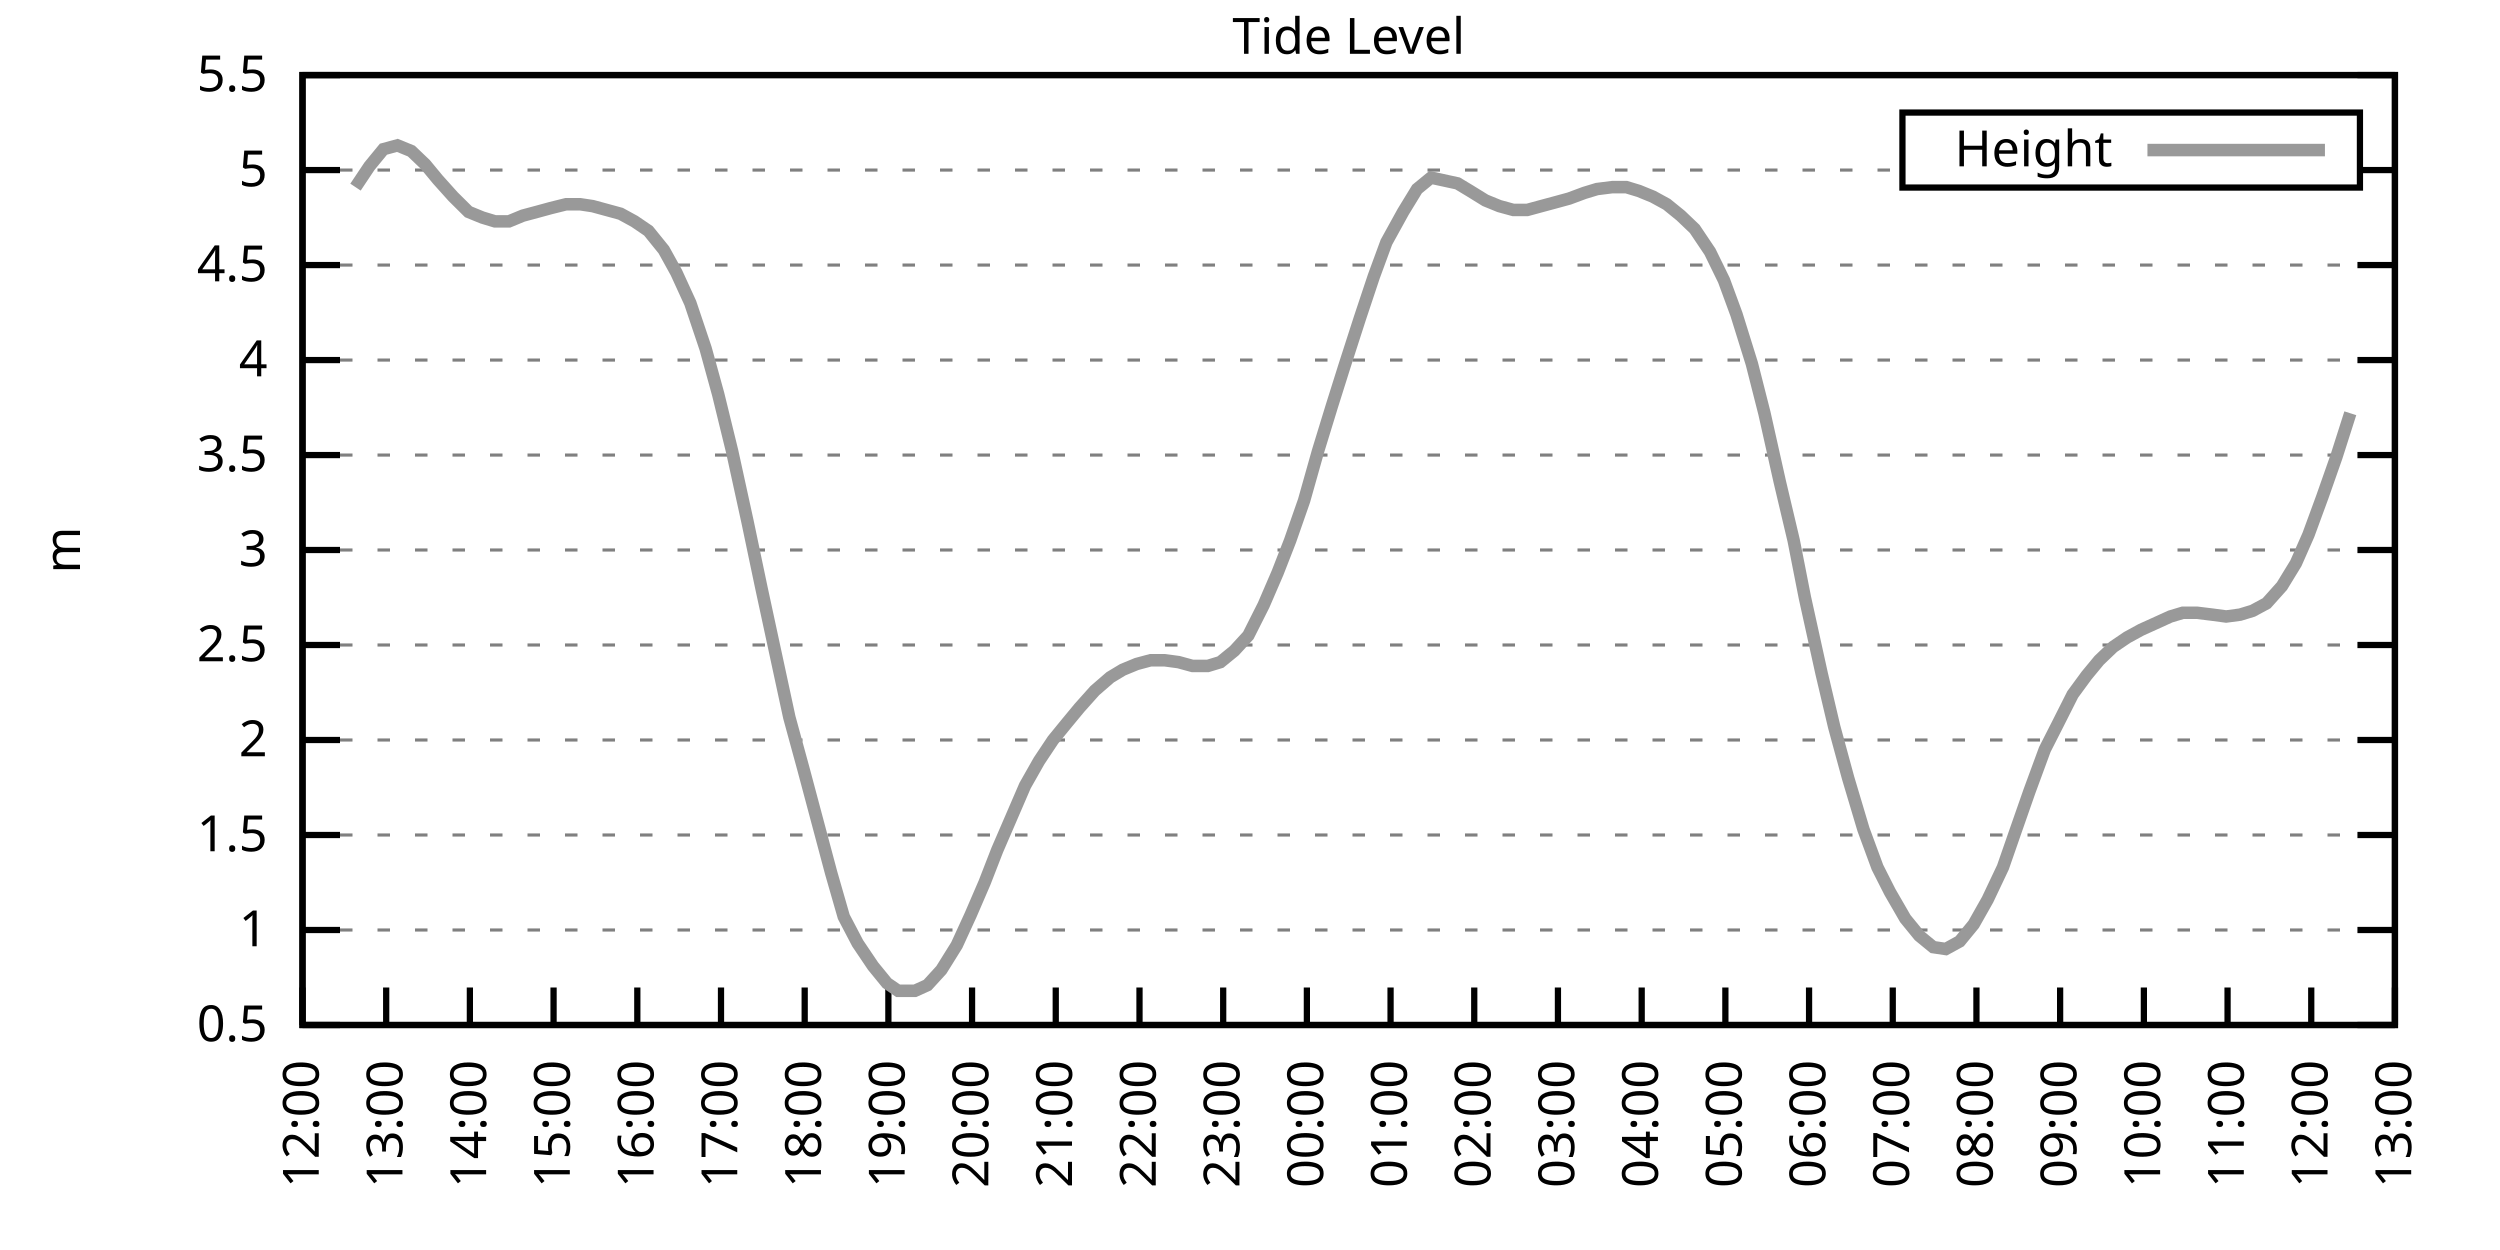
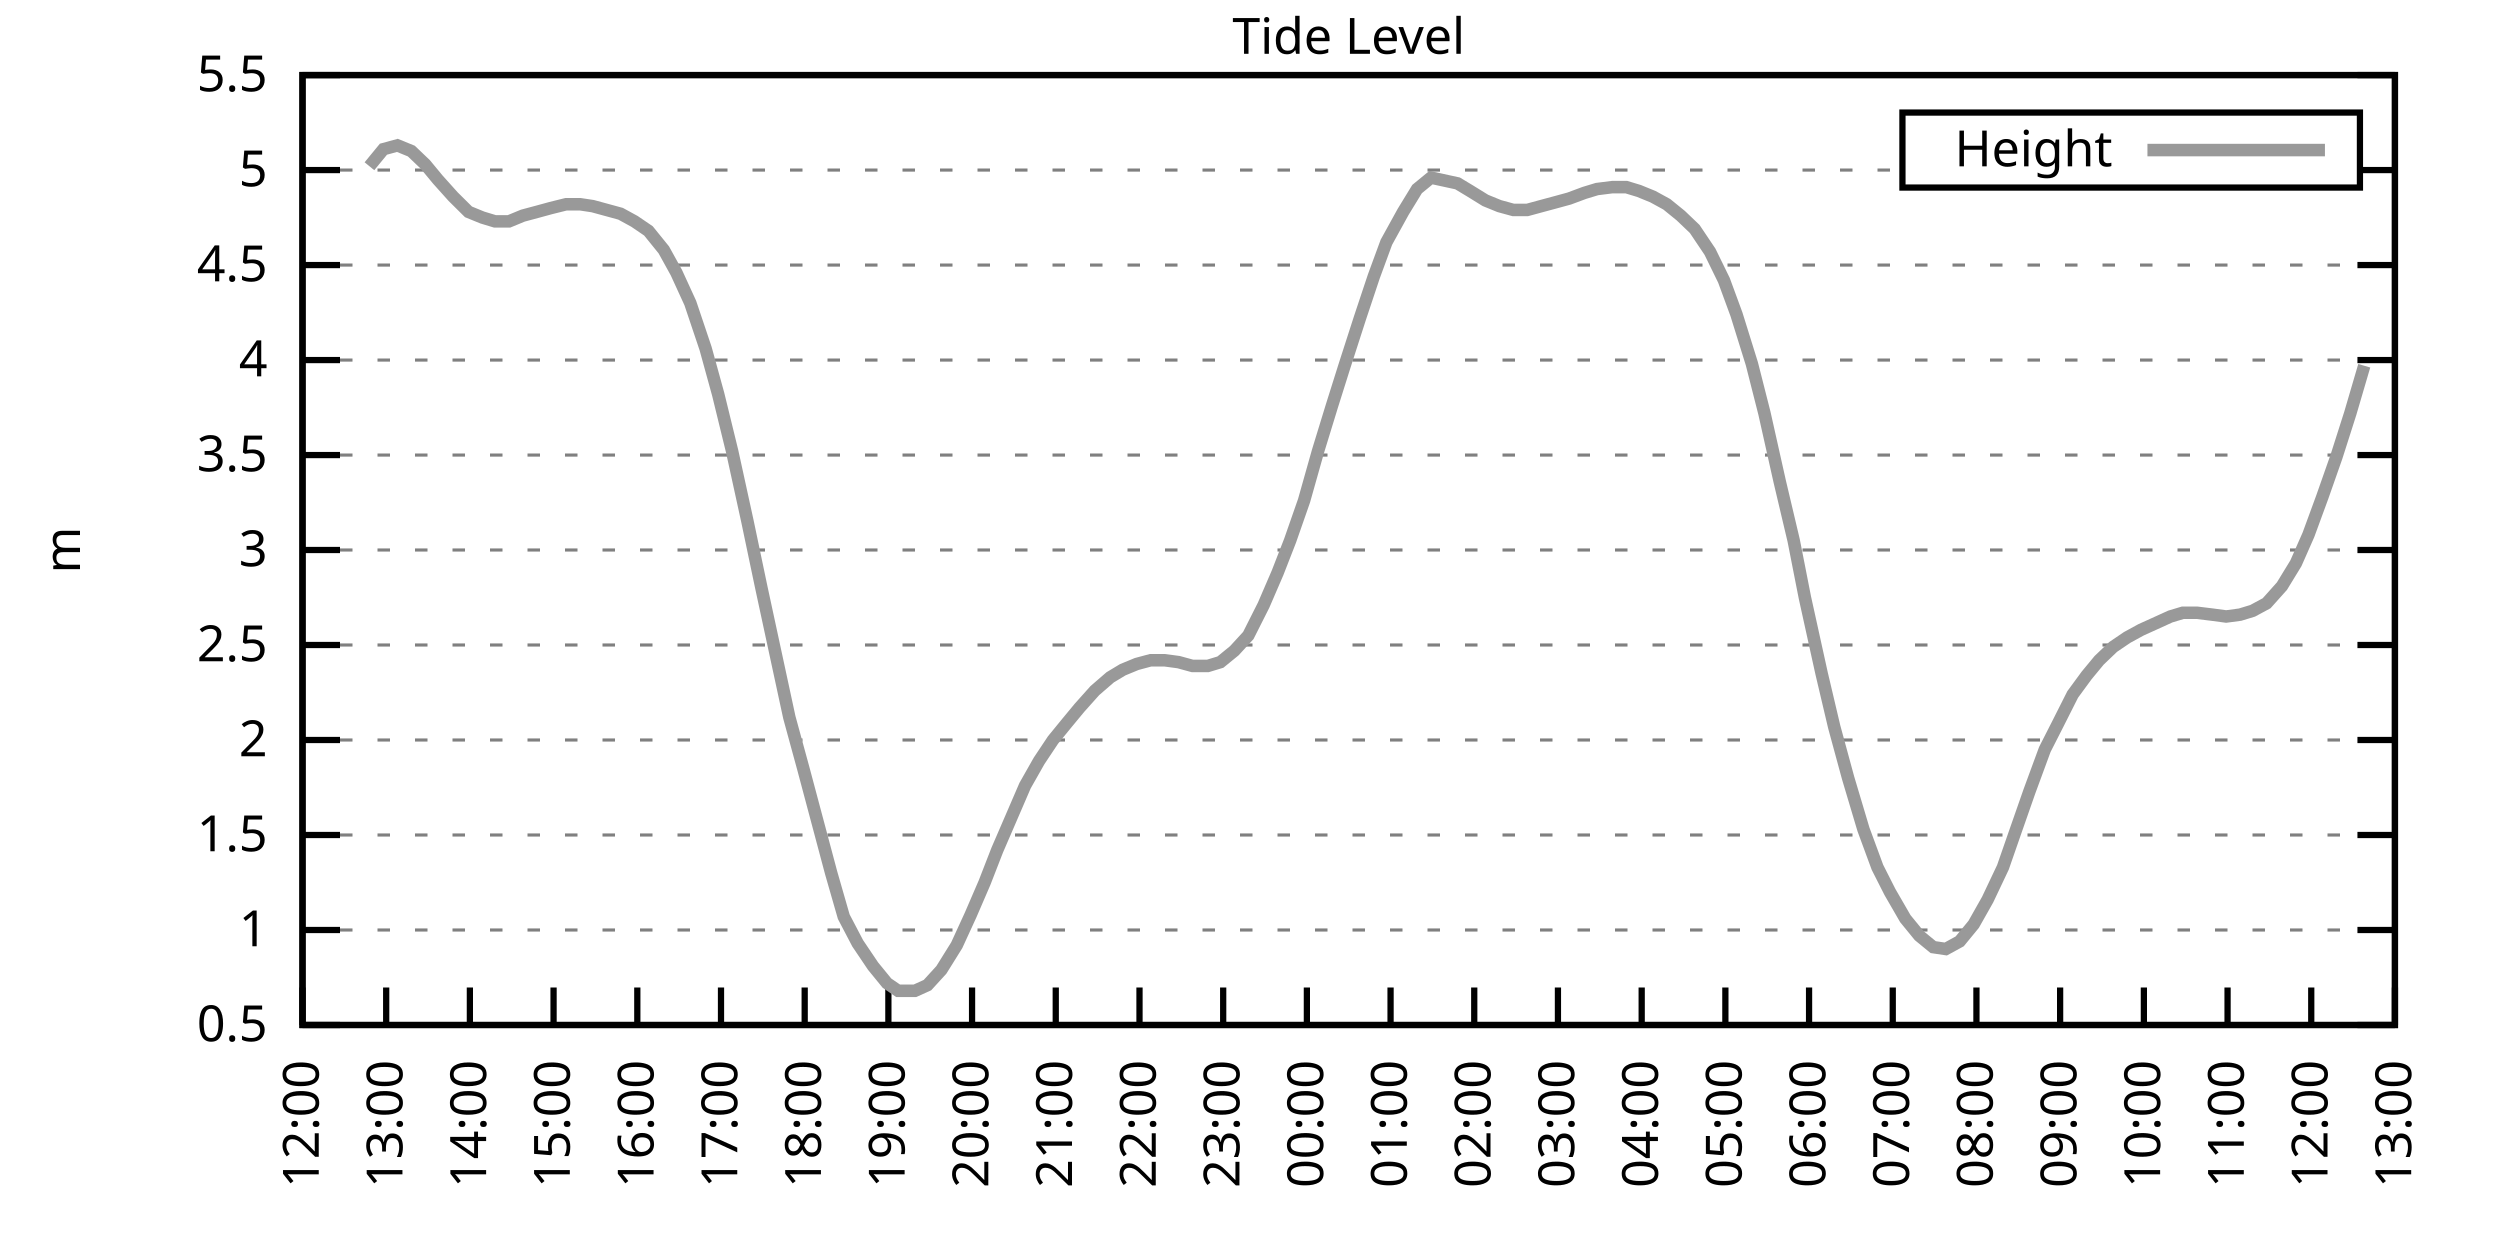
<svg xmlns="http://www.w3.org/2000/svg" xmlns:xlink="http://www.w3.org/1999/xlink" width="400" height="200" viewBox="0 0 400 200">
  <g id="gnuplot_canvas">
    <rect x="0" y="0" width="400" height="200" fill="none" />
    <defs>
      <circle id="gpDot" r="0.5" stroke-width="0.5" stroke="currentColor" />
      <path id="gpPt0" stroke-width="0.333" stroke="currentColor" d="M-1,0 h2 M0,-1 v2" />
      <path id="gpPt1" stroke-width="0.333" stroke="currentColor" d="M-1,-1 L1,1 M1,-1 L-1,1" />
      <path id="gpPt2" stroke-width="0.333" stroke="currentColor" d="M-1,0 L1,0 M0,-1 L0,1 M-1,-1 L1,1 M-1,1 L1,-1" />
      <rect id="gpPt3" stroke-width="0.333" stroke="currentColor" x="-1" y="-1" width="2" height="2" />
      <rect id="gpPt4" stroke-width="0.333" stroke="currentColor" fill="currentColor" x="-1" y="-1" width="2" height="2" />
      <circle id="gpPt5" stroke-width="0.333" stroke="currentColor" cx="0" cy="0" r="1" />
      <use xlink:href="#gpPt5" id="gpPt6" fill="currentColor" stroke="none" />
      <path id="gpPt7" stroke-width="0.333" stroke="currentColor" d="M0,-1.33 L-1.33,0.67 L1.33,0.67 z" />
      <use xlink:href="#gpPt7" id="gpPt8" fill="currentColor" stroke="none" />
      <use xlink:href="#gpPt7" id="gpPt9" stroke="currentColor" transform="rotate(180)" />
      <use xlink:href="#gpPt9" id="gpPt10" fill="currentColor" stroke="none" />
      <use xlink:href="#gpPt3" id="gpPt11" stroke="currentColor" transform="rotate(45)" />
      <use xlink:href="#gpPt11" id="gpPt12" fill="currentColor" stroke="none" />
      <path id="gpPt13" stroke-width="0.333" stroke="currentColor" d="M0,1.330 L1.265,0.411 L0.782,-1.067 L-0.782,-1.076 L-1.265,0.411 z" />
      <use xlink:href="#gpPt13" id="gpPt14" fill="currentColor" stroke="none" />
      <filter id="textbox" filterUnits="objectBoundingBox" x="0" y="0" height="1" width="1">
        <feFlood flood-color="white" flood-opacity="1" result="bgnd" />
        <feComposite in="SourceGraphic" in2="bgnd" operator="atop" />
      </filter>
      <filter id="greybox" filterUnits="objectBoundingBox" x="0" y="0" height="1" width="1">
        <feFlood flood-color="lightgrey" flood-opacity="1" result="grey" />
        <feComposite in="SourceGraphic" in2="grey" operator="atop" />
      </filter>
    </defs>
    <g fill="none" color="white" stroke="currentColor" stroke-width="1.00" stroke-linecap="butt" stroke-linejoin="miter">
</g>
    <g fill="none" color="black" stroke="currentColor" stroke-width="1.00" stroke-linecap="butt" stroke-linejoin="miter">
      <g stroke="none" shape-rendering="crispEdges">
        <polygon fill="rgb(255, 255, 255)" points="48.40,164.00 383.18,164.00 383.18,12.02 48.40,12.02 " />
      </g>
    </g>
    <g fill="none" color="black" stroke="currentColor" stroke-width="1.00" stroke-linecap="butt" stroke-linejoin="miter">
</g>
    <g fill="none" color="black" stroke="black" stroke-width="0.50" stroke-linecap="butt" stroke-linejoin="miter">
</g>
    <g fill="none" color="gray" stroke="currentColor" stroke-width="0.50" stroke-linecap="butt" stroke-linejoin="miter">
      <path stroke="gray" stroke-dasharray="2,4" class="gridline" d="M48.40,164.00 L383.19,164.00  " />
    </g>
    <g fill="none" color="gray" stroke="gray" stroke-width="1.00" stroke-linecap="butt" stroke-linejoin="miter">
</g>
    <g fill="none" color="black" stroke="currentColor" stroke-width="1.00" stroke-linecap="butt" stroke-linejoin="miter">
      <path stroke="black" d="M48.40,164.00 L54.40,164.00 M383.19,164.00 L377.19,164.00  " />
      <g transform="translate(42.80,166.60)" stroke="none" fill="black" font-family="Sans" font-size="8.00" text-anchor="end">
        <text>
          <tspan font-family="Sans"> 0.5</tspan>
        </text>
      </g>
    </g>
    <g fill="none" color="black" stroke="currentColor" stroke-width="1.00" stroke-linecap="butt" stroke-linejoin="miter">
</g>
    <g fill="none" color="black" stroke="black" stroke-width="0.50" stroke-linecap="butt" stroke-linejoin="miter">
</g>
    <g fill="none" color="gray" stroke="currentColor" stroke-width="0.50" stroke-linecap="butt" stroke-linejoin="miter">
      <path stroke="gray" stroke-dasharray="2,4" class="gridline" d="M48.40,148.80 L383.19,148.80  " />
    </g>
    <g fill="none" color="gray" stroke="gray" stroke-width="1.00" stroke-linecap="butt" stroke-linejoin="miter">
</g>
    <g fill="none" color="black" stroke="currentColor" stroke-width="1.00" stroke-linecap="butt" stroke-linejoin="miter">
      <path stroke="black" d="M48.40,148.80 L54.40,148.80 M383.19,148.80 L377.19,148.80  " />
      <g transform="translate(42.80,151.40)" stroke="none" fill="black" font-family="Sans" font-size="8.00" text-anchor="end">
        <text>
          <tspan font-family="Sans"> 1</tspan>
        </text>
      </g>
    </g>
    <g fill="none" color="black" stroke="currentColor" stroke-width="1.00" stroke-linecap="butt" stroke-linejoin="miter">
</g>
    <g fill="none" color="black" stroke="black" stroke-width="0.50" stroke-linecap="butt" stroke-linejoin="miter">
</g>
    <g fill="none" color="gray" stroke="currentColor" stroke-width="0.50" stroke-linecap="butt" stroke-linejoin="miter">
      <path stroke="gray" stroke-dasharray="2,4" class="gridline" d="M48.40,133.60 L383.19,133.60  " />
    </g>
    <g fill="none" color="gray" stroke="gray" stroke-width="1.00" stroke-linecap="butt" stroke-linejoin="miter">
</g>
    <g fill="none" color="black" stroke="currentColor" stroke-width="1.00" stroke-linecap="butt" stroke-linejoin="miter">
      <path stroke="black" d="M48.40,133.60 L54.40,133.60 M383.19,133.60 L377.19,133.60  " />
      <g transform="translate(42.80,136.20)" stroke="none" fill="black" font-family="Sans" font-size="8.00" text-anchor="end">
        <text>
          <tspan font-family="Sans"> 1.5</tspan>
        </text>
      </g>
    </g>
    <g fill="none" color="black" stroke="currentColor" stroke-width="1.00" stroke-linecap="butt" stroke-linejoin="miter">
</g>
    <g fill="none" color="black" stroke="black" stroke-width="0.50" stroke-linecap="butt" stroke-linejoin="miter">
</g>
    <g fill="none" color="gray" stroke="currentColor" stroke-width="0.50" stroke-linecap="butt" stroke-linejoin="miter">
      <path stroke="gray" stroke-dasharray="2,4" class="gridline" d="M48.40,118.40 L383.19,118.40  " />
    </g>
    <g fill="none" color="gray" stroke="gray" stroke-width="1.00" stroke-linecap="butt" stroke-linejoin="miter">
</g>
    <g fill="none" color="black" stroke="currentColor" stroke-width="1.00" stroke-linecap="butt" stroke-linejoin="miter">
      <path stroke="black" d="M48.40,118.40 L54.40,118.40 M383.19,118.40 L377.19,118.40  " />
      <g transform="translate(42.80,121.00)" stroke="none" fill="black" font-family="Sans" font-size="8.00" text-anchor="end">
        <text>
          <tspan font-family="Sans"> 2</tspan>
        </text>
      </g>
    </g>
    <g fill="none" color="black" stroke="currentColor" stroke-width="1.00" stroke-linecap="butt" stroke-linejoin="miter">
</g>
    <g fill="none" color="black" stroke="black" stroke-width="0.50" stroke-linecap="butt" stroke-linejoin="miter">
</g>
    <g fill="none" color="gray" stroke="currentColor" stroke-width="0.50" stroke-linecap="butt" stroke-linejoin="miter">
      <path stroke="gray" stroke-dasharray="2,4" class="gridline" d="M48.40,103.20 L383.19,103.20  " />
    </g>
    <g fill="none" color="gray" stroke="gray" stroke-width="1.00" stroke-linecap="butt" stroke-linejoin="miter">
</g>
    <g fill="none" color="black" stroke="currentColor" stroke-width="1.00" stroke-linecap="butt" stroke-linejoin="miter">
      <path stroke="black" d="M48.40,103.20 L54.40,103.20 M383.19,103.20 L377.19,103.20  " />
      <g transform="translate(42.80,105.80)" stroke="none" fill="black" font-family="Sans" font-size="8.00" text-anchor="end">
        <text>
          <tspan font-family="Sans"> 2.5</tspan>
        </text>
      </g>
    </g>
    <g fill="none" color="black" stroke="currentColor" stroke-width="1.00" stroke-linecap="butt" stroke-linejoin="miter">
</g>
    <g fill="none" color="black" stroke="black" stroke-width="0.50" stroke-linecap="butt" stroke-linejoin="miter">
</g>
    <g fill="none" color="gray" stroke="currentColor" stroke-width="0.50" stroke-linecap="butt" stroke-linejoin="miter">
      <path stroke="gray" stroke-dasharray="2,4" class="gridline" d="M48.40,88.00 L383.19,88.00  " />
    </g>
    <g fill="none" color="gray" stroke="gray" stroke-width="1.00" stroke-linecap="butt" stroke-linejoin="miter">
</g>
    <g fill="none" color="black" stroke="currentColor" stroke-width="1.00" stroke-linecap="butt" stroke-linejoin="miter">
      <path stroke="black" d="M48.40,88.00 L54.40,88.00 M383.19,88.00 L377.19,88.00  " />
      <g transform="translate(42.80,90.60)" stroke="none" fill="black" font-family="Sans" font-size="8.00" text-anchor="end">
        <text>
          <tspan font-family="Sans"> 3</tspan>
        </text>
      </g>
    </g>
    <g fill="none" color="black" stroke="currentColor" stroke-width="1.00" stroke-linecap="butt" stroke-linejoin="miter">
</g>
    <g fill="none" color="black" stroke="black" stroke-width="0.50" stroke-linecap="butt" stroke-linejoin="miter">
</g>
    <g fill="none" color="gray" stroke="currentColor" stroke-width="0.50" stroke-linecap="butt" stroke-linejoin="miter">
      <path stroke="gray" stroke-dasharray="2,4" class="gridline" d="M48.40,72.81 L383.19,72.81  " />
    </g>
    <g fill="none" color="gray" stroke="gray" stroke-width="1.00" stroke-linecap="butt" stroke-linejoin="miter">
</g>
    <g fill="none" color="black" stroke="currentColor" stroke-width="1.00" stroke-linecap="butt" stroke-linejoin="miter">
      <path stroke="black" d="M48.40,72.81 L54.40,72.81 M383.19,72.81 L377.19,72.81  " />
      <g transform="translate(42.80,75.41)" stroke="none" fill="black" font-family="Sans" font-size="8.00" text-anchor="end">
        <text>
          <tspan font-family="Sans"> 3.5</tspan>
        </text>
      </g>
    </g>
    <g fill="none" color="black" stroke="currentColor" stroke-width="1.00" stroke-linecap="butt" stroke-linejoin="miter">
</g>
    <g fill="none" color="black" stroke="black" stroke-width="0.50" stroke-linecap="butt" stroke-linejoin="miter">
</g>
    <g fill="none" color="gray" stroke="currentColor" stroke-width="0.50" stroke-linecap="butt" stroke-linejoin="miter">
      <path stroke="gray" stroke-dasharray="2,4" class="gridline" d="M48.40,57.61 L383.19,57.61  " />
    </g>
    <g fill="none" color="gray" stroke="gray" stroke-width="1.00" stroke-linecap="butt" stroke-linejoin="miter">
</g>
    <g fill="none" color="black" stroke="currentColor" stroke-width="1.00" stroke-linecap="butt" stroke-linejoin="miter">
      <path stroke="black" d="M48.40,57.61 L54.40,57.61 M383.19,57.61 L377.19,57.61  " />
      <g transform="translate(42.80,60.21)" stroke="none" fill="black" font-family="Sans" font-size="8.00" text-anchor="end">
        <text>
          <tspan font-family="Sans"> 4</tspan>
        </text>
      </g>
    </g>
    <g fill="none" color="black" stroke="currentColor" stroke-width="1.00" stroke-linecap="butt" stroke-linejoin="miter">
</g>
    <g fill="none" color="black" stroke="black" stroke-width="0.50" stroke-linecap="butt" stroke-linejoin="miter">
</g>
    <g fill="none" color="gray" stroke="currentColor" stroke-width="0.50" stroke-linecap="butt" stroke-linejoin="miter">
      <path stroke="gray" stroke-dasharray="2,4" class="gridline" d="M48.40,42.41 L383.19,42.41  " />
    </g>
    <g fill="none" color="gray" stroke="gray" stroke-width="1.00" stroke-linecap="butt" stroke-linejoin="miter">
</g>
    <g fill="none" color="black" stroke="currentColor" stroke-width="1.00" stroke-linecap="butt" stroke-linejoin="miter">
      <path stroke="black" d="M48.40,42.41 L54.40,42.41 M383.19,42.41 L377.19,42.41  " />
      <g transform="translate(42.80,45.01)" stroke="none" fill="black" font-family="Sans" font-size="8.00" text-anchor="end">
        <text>
          <tspan font-family="Sans"> 4.5</tspan>
        </text>
      </g>
    </g>
    <g fill="none" color="black" stroke="currentColor" stroke-width="1.00" stroke-linecap="butt" stroke-linejoin="miter">
</g>
    <g fill="none" color="black" stroke="black" stroke-width="0.50" stroke-linecap="butt" stroke-linejoin="miter">
</g>
    <g fill="none" color="gray" stroke="currentColor" stroke-width="0.50" stroke-linecap="butt" stroke-linejoin="miter">
      <path stroke="gray" stroke-dasharray="2,4" class="gridline" d="M48.40,27.21 L304.39,27.21 M377.59,27.21 L383.19,27.21  " />
    </g>
    <g fill="none" color="gray" stroke="gray" stroke-width="1.00" stroke-linecap="butt" stroke-linejoin="miter">
</g>
    <g fill="none" color="black" stroke="currentColor" stroke-width="1.00" stroke-linecap="butt" stroke-linejoin="miter">
      <path stroke="black" d="M48.40,27.21 L54.40,27.21 M383.19,27.21 L377.19,27.21  " />
      <g transform="translate(42.80,29.81)" stroke="none" fill="black" font-family="Sans" font-size="8.00" text-anchor="end">
        <text>
          <tspan font-family="Sans"> 5</tspan>
        </text>
      </g>
    </g>
    <g fill="none" color="black" stroke="currentColor" stroke-width="1.00" stroke-linecap="butt" stroke-linejoin="miter">
</g>
    <g fill="none" color="black" stroke="black" stroke-width="0.50" stroke-linecap="butt" stroke-linejoin="miter">
</g>
    <g fill="none" color="gray" stroke="currentColor" stroke-width="0.50" stroke-linecap="butt" stroke-linejoin="miter">
      <path stroke="gray" stroke-dasharray="2,4" class="gridline" d="M48.40,12.01 L383.19,12.01  " />
    </g>
    <g fill="none" color="gray" stroke="gray" stroke-width="1.00" stroke-linecap="butt" stroke-linejoin="miter">
</g>
    <g fill="none" color="black" stroke="currentColor" stroke-width="1.00" stroke-linecap="butt" stroke-linejoin="miter">
      <path stroke="black" d="M48.40,12.01 L54.40,12.01 M383.19,12.01 L377.19,12.01  " />
      <g transform="translate(42.80,14.61)" stroke="none" fill="black" font-family="Sans" font-size="8.00" text-anchor="end">
        <text>
          <tspan font-family="Sans"> 5.5</tspan>
        </text>
      </g>
    </g>
    <g fill="none" color="black" stroke="currentColor" stroke-width="1.00" stroke-linecap="butt" stroke-linejoin="miter">
      <path stroke="black" d="M48.40,164.00 L48.40,158.00  " />
      <g transform="translate(51.00,169.60) rotate(270.00)" stroke="none" fill="black" font-family="Sans" font-size="8.00" text-anchor="end">
        <text>
          <tspan font-family="Sans">12:00</tspan>
        </text>
      </g>
    </g>
    <g fill="none" color="black" stroke="currentColor" stroke-width="1.00" stroke-linecap="butt" stroke-linejoin="miter">
      <path stroke="black" d="M61.79,164.00 L61.79,158.00  " />
      <g transform="translate(64.39,169.60) rotate(270.00)" stroke="none" fill="black" font-family="Sans" font-size="8.00" text-anchor="end">
        <text>
          <tspan font-family="Sans">13:00</tspan>
        </text>
      </g>
    </g>
    <g fill="none" color="black" stroke="currentColor" stroke-width="1.00" stroke-linecap="butt" stroke-linejoin="miter">
      <path stroke="black" d="M75.18,164.00 L75.18,158.00  " />
      <g transform="translate(77.78,169.60) rotate(270.00)" stroke="none" fill="black" font-family="Sans" font-size="8.00" text-anchor="end">
        <text>
          <tspan font-family="Sans">14:00</tspan>
        </text>
      </g>
    </g>
    <g fill="none" color="black" stroke="currentColor" stroke-width="1.00" stroke-linecap="butt" stroke-linejoin="miter">
      <path stroke="black" d="M88.57,164.00 L88.57,158.00  " />
      <g transform="translate(91.17,169.60) rotate(270.00)" stroke="none" fill="black" font-family="Sans" font-size="8.00" text-anchor="end">
        <text>
          <tspan font-family="Sans">15:00</tspan>
        </text>
      </g>
    </g>
    <g fill="none" color="black" stroke="currentColor" stroke-width="1.00" stroke-linecap="butt" stroke-linejoin="miter">
      <path stroke="black" d="M101.97,164.00 L101.97,158.00  " />
      <g transform="translate(104.57,169.60) rotate(270.00)" stroke="none" fill="black" font-family="Sans" font-size="8.00" text-anchor="end">
        <text>
          <tspan font-family="Sans">16:00</tspan>
        </text>
      </g>
    </g>
    <g fill="none" color="black" stroke="currentColor" stroke-width="1.00" stroke-linecap="butt" stroke-linejoin="miter">
      <path stroke="black" d="M115.36,164.00 L115.36,158.00  " />
      <g transform="translate(117.96,169.60) rotate(270.00)" stroke="none" fill="black" font-family="Sans" font-size="8.00" text-anchor="end">
        <text>
          <tspan font-family="Sans">17:00</tspan>
        </text>
      </g>
    </g>
    <g fill="none" color="black" stroke="currentColor" stroke-width="1.00" stroke-linecap="butt" stroke-linejoin="miter">
      <path stroke="black" d="M128.75,164.00 L128.75,158.00  " />
      <g transform="translate(131.35,169.60) rotate(270.00)" stroke="none" fill="black" font-family="Sans" font-size="8.00" text-anchor="end">
        <text>
          <tspan font-family="Sans">18:00</tspan>
        </text>
      </g>
    </g>
    <g fill="none" color="black" stroke="currentColor" stroke-width="1.00" stroke-linecap="butt" stroke-linejoin="miter">
      <path stroke="black" d="M142.14,164.00 L142.14,158.00  " />
      <g transform="translate(144.74,169.60) rotate(270.00)" stroke="none" fill="black" font-family="Sans" font-size="8.00" text-anchor="end">
        <text>
          <tspan font-family="Sans">19:00</tspan>
        </text>
      </g>
    </g>
    <g fill="none" color="black" stroke="currentColor" stroke-width="1.00" stroke-linecap="butt" stroke-linejoin="miter">
      <path stroke="black" d="M155.53,164.00 L155.53,158.00  " />
      <g transform="translate(158.13,169.60) rotate(270.00)" stroke="none" fill="black" font-family="Sans" font-size="8.00" text-anchor="end">
        <text>
          <tspan font-family="Sans">20:00</tspan>
        </text>
      </g>
    </g>
    <g fill="none" color="black" stroke="currentColor" stroke-width="1.00" stroke-linecap="butt" stroke-linejoin="miter">
      <path stroke="black" d="M168.92,164.00 L168.92,158.00  " />
      <g transform="translate(171.52,169.60) rotate(270.00)" stroke="none" fill="black" font-family="Sans" font-size="8.00" text-anchor="end">
        <text>
          <tspan font-family="Sans">21:00</tspan>
        </text>
      </g>
    </g>
    <g fill="none" color="black" stroke="currentColor" stroke-width="1.00" stroke-linecap="butt" stroke-linejoin="miter">
      <path stroke="black" d="M182.32,164.00 L182.32,158.00  " />
      <g transform="translate(184.92,169.60) rotate(270.00)" stroke="none" fill="black" font-family="Sans" font-size="8.00" text-anchor="end">
        <text>
          <tspan font-family="Sans">22:00</tspan>
        </text>
      </g>
    </g>
    <g fill="none" color="black" stroke="currentColor" stroke-width="1.00" stroke-linecap="butt" stroke-linejoin="miter">
      <path stroke="black" d="M195.71,164.00 L195.71,158.00  " />
      <g transform="translate(198.31,169.60) rotate(270.00)" stroke="none" fill="black" font-family="Sans" font-size="8.00" text-anchor="end">
        <text>
          <tspan font-family="Sans">23:00</tspan>
        </text>
      </g>
    </g>
    <g fill="none" color="black" stroke="currentColor" stroke-width="1.00" stroke-linecap="butt" stroke-linejoin="miter">
      <path stroke="black" d="M209.10,164.00 L209.10,158.00  " />
      <g transform="translate(211.70,169.60) rotate(270.00)" stroke="none" fill="black" font-family="Sans" font-size="8.00" text-anchor="end">
        <text>
          <tspan font-family="Sans">00:00</tspan>
        </text>
      </g>
    </g>
    <g fill="none" color="black" stroke="currentColor" stroke-width="1.00" stroke-linecap="butt" stroke-linejoin="miter">
      <path stroke="black" d="M222.49,164.00 L222.49,158.00  " />
      <g transform="translate(225.09,169.60) rotate(270.00)" stroke="none" fill="black" font-family="Sans" font-size="8.00" text-anchor="end">
        <text>
          <tspan font-family="Sans">01:00</tspan>
        </text>
      </g>
    </g>
    <g fill="none" color="black" stroke="currentColor" stroke-width="1.00" stroke-linecap="butt" stroke-linejoin="miter">
      <path stroke="black" d="M235.88,164.00 L235.88,158.00  " />
      <g transform="translate(238.48,169.60) rotate(270.00)" stroke="none" fill="black" font-family="Sans" font-size="8.00" text-anchor="end">
        <text>
          <tspan font-family="Sans">02:00</tspan>
        </text>
      </g>
    </g>
    <g fill="none" color="black" stroke="currentColor" stroke-width="1.00" stroke-linecap="butt" stroke-linejoin="miter">
      <path stroke="black" d="M249.27,164.00 L249.27,158.00  " />
      <g transform="translate(251.87,169.60) rotate(270.00)" stroke="none" fill="black" font-family="Sans" font-size="8.00" text-anchor="end">
        <text>
          <tspan font-family="Sans">03:00</tspan>
        </text>
      </g>
    </g>
    <g fill="none" color="black" stroke="currentColor" stroke-width="1.00" stroke-linecap="butt" stroke-linejoin="miter">
      <path stroke="black" d="M262.67,164.00 L262.67,158.00  " />
      <g transform="translate(265.27,169.60) rotate(270.00)" stroke="none" fill="black" font-family="Sans" font-size="8.00" text-anchor="end">
        <text>
          <tspan font-family="Sans">04:00</tspan>
        </text>
      </g>
    </g>
    <g fill="none" color="black" stroke="currentColor" stroke-width="1.00" stroke-linecap="butt" stroke-linejoin="miter">
      <path stroke="black" d="M276.06,164.00 L276.06,158.00  " />
      <g transform="translate(278.66,169.60) rotate(270.00)" stroke="none" fill="black" font-family="Sans" font-size="8.00" text-anchor="end">
        <text>
          <tspan font-family="Sans">05:00</tspan>
        </text>
      </g>
    </g>
    <g fill="none" color="black" stroke="currentColor" stroke-width="1.00" stroke-linecap="butt" stroke-linejoin="miter">
      <path stroke="black" d="M289.45,164.00 L289.45,158.00  " />
      <g transform="translate(292.05,169.60) rotate(270.00)" stroke="none" fill="black" font-family="Sans" font-size="8.00" text-anchor="end">
        <text>
          <tspan font-family="Sans">06:00</tspan>
        </text>
      </g>
    </g>
    <g fill="none" color="black" stroke="currentColor" stroke-width="1.00" stroke-linecap="butt" stroke-linejoin="miter">
      <path stroke="black" d="M302.84,164.00 L302.84,158.00  " />
      <g transform="translate(305.44,169.60) rotate(270.00)" stroke="none" fill="black" font-family="Sans" font-size="8.00" text-anchor="end">
        <text>
          <tspan font-family="Sans">07:00</tspan>
        </text>
      </g>
    </g>
    <g fill="none" color="black" stroke="currentColor" stroke-width="1.00" stroke-linecap="butt" stroke-linejoin="miter">
      <path stroke="black" d="M316.23,164.00 L316.23,158.00  " />
      <g transform="translate(318.83,169.60) rotate(270.00)" stroke="none" fill="black" font-family="Sans" font-size="8.00" text-anchor="end">
        <text>
          <tspan font-family="Sans">08:00</tspan>
        </text>
      </g>
    </g>
    <g fill="none" color="black" stroke="currentColor" stroke-width="1.00" stroke-linecap="butt" stroke-linejoin="miter">
      <path stroke="black" d="M329.62,164.00 L329.62,158.00  " />
      <g transform="translate(332.22,169.60) rotate(270.00)" stroke="none" fill="black" font-family="Sans" font-size="8.00" text-anchor="end">
        <text>
          <tspan font-family="Sans">09:00</tspan>
        </text>
      </g>
    </g>
    <g fill="none" color="black" stroke="currentColor" stroke-width="1.00" stroke-linecap="butt" stroke-linejoin="miter">
      <path stroke="black" d="M343.02,164.00 L343.02,158.00  " />
      <g transform="translate(345.62,169.60) rotate(270.00)" stroke="none" fill="black" font-family="Sans" font-size="8.00" text-anchor="end">
        <text>
          <tspan font-family="Sans">10:00</tspan>
        </text>
      </g>
    </g>
    <g fill="none" color="black" stroke="currentColor" stroke-width="1.00" stroke-linecap="butt" stroke-linejoin="miter">
      <path stroke="black" d="M356.41,164.00 L356.41,158.00  " />
      <g transform="translate(359.01,169.60) rotate(270.00)" stroke="none" fill="black" font-family="Sans" font-size="8.00" text-anchor="end">
        <text>
          <tspan font-family="Sans">11:00</tspan>
        </text>
      </g>
    </g>
    <g fill="none" color="black" stroke="currentColor" stroke-width="1.00" stroke-linecap="butt" stroke-linejoin="miter">
      <path stroke="black" d="M369.80,164.00 L369.80,158.00  " />
      <g transform="translate(372.40,169.60) rotate(270.00)" stroke="none" fill="black" font-family="Sans" font-size="8.00" text-anchor="end">
        <text>
          <tspan font-family="Sans">12:00</tspan>
        </text>
      </g>
    </g>
    <g fill="none" color="black" stroke="currentColor" stroke-width="1.00" stroke-linecap="butt" stroke-linejoin="miter">
      <path stroke="black" d="M383.19,164.00 L383.19,158.00  " />
      <g transform="translate(385.79,169.60) rotate(270.00)" stroke="none" fill="black" font-family="Sans" font-size="8.00" text-anchor="end">
        <text>
          <tspan font-family="Sans">13:00</tspan>
        </text>
      </g>
    </g>
    <g fill="none" color="black" stroke="currentColor" stroke-width="1.00" stroke-linecap="butt" stroke-linejoin="miter">
</g>
    <g fill="none" color="black" stroke="currentColor" stroke-width="1.00" stroke-linecap="butt" stroke-linejoin="miter">
      <path stroke="black" d="M48.40,12.01 L48.40,164.00 L383.19,164.00 L383.19,12.01 L48.40,12.01 Z  " />
    </g>
    <g fill="none" color="black" stroke="currentColor" stroke-width="1.00" stroke-linecap="butt" stroke-linejoin="miter">
</g>
    <g fill="none" color="black" stroke="currentColor" stroke-width="1.00" stroke-linecap="butt" stroke-linejoin="miter">
      <path stroke="black" d="M304.39,30.01 L304.39,18.01 L377.59,18.01 L377.59,30.01 L304.39,30.01 Z  " />
    </g>
    <g id="Tide_level_plot_1">
      <g fill="none" color="white" stroke="black" stroke-width="2.00" stroke-linecap="butt" stroke-linejoin="miter">
</g>
      <g fill="none" color="black" stroke="currentColor" stroke-width="2.00" stroke-linecap="butt" stroke-linejoin="miter">
        <g transform="translate(337.99,26.61)" stroke="none" fill="black" font-family="Sans" font-size="8.00" text-anchor="end">
          <text>
            <tspan font-family="Sans">Height</tspan>
          </text>
        </g>
      </g>
      <g fill="none" color="black" stroke="currentColor" stroke-width="2.00" stroke-linecap="butt" stroke-linejoin="miter">
-         <path stroke="rgb(153, 153, 153)" d="M343.59,24.01 L371.99,24.01 M56.88,29.94 L59.11,26.60 L61.35,23.87 L63.58,23.26 L65.81,24.17 L68.04,26.30   L70.05,28.73 L72.50,31.46 L74.96,33.90 L77.19,34.81 L79.20,35.42 L81.43,35.42 L83.66,34.50 L85.90,33.90   L88.13,33.29 L90.58,32.68 L92.82,32.68 L94.82,32.98 L97.06,33.59 L99.29,34.20 L101.52,35.42 L103.75,36.94   L106.21,39.98 L108.22,43.62 L110.45,48.49 L112.90,55.78 L114.91,63.08 L117.14,72.20 L119.60,83.45 L121.83,94.08   L124.06,104.42 L126.29,114.76 L128.53,122.96 L132.99,139.68 L135.00,146.67 L137.23,150.93 L139.69,154.58 L141.92,157.31   L143.70,158.53 L146.38,158.53 L148.39,157.62 L150.62,155.18 L153.08,151.23 L155.31,146.37 L157.54,141.20 L159.55,136.03   L161.78,130.87 L164.01,125.70 L166.25,121.75 L168.48,118.40 L170.71,115.67 L172.72,113.24 L175.17,110.50 L177.63,108.37   L179.64,107.16 L181.87,106.24 L184.10,105.64 L186.33,105.64 L188.57,105.94 L190.80,106.55 L193.25,106.55 L195.26,105.94   L197.49,104.12 L199.73,101.68 L202.18,96.82 L204.41,91.65 L206.42,86.49 L208.65,80.10 L210.88,72.20 L213.12,64.90   L215.13,58.52 L217.58,50.92 L219.81,44.23 L221.82,38.76 L224.50,33.90 L226.73,30.25 L228.96,28.42 L233.20,29.34   L235.21,30.55 L237.67,32.07 L239.90,32.98 L242.13,33.59 L244.36,33.59 L246.60,32.98 L248.83,32.38 L251.06,31.77   L253.51,30.86 L255.52,30.25 L257.98,29.94 L260.21,29.94 L262.22,30.55 L264.45,31.46 L266.68,32.68 L268.92,34.50   L271.15,36.63 L273.60,40.28 L275.83,44.84 L277.84,50.31 L280.30,58.21 L282.31,66.12 L284.76,77.06 L286.99,86.49   L288.78,95.60 L291.46,107.76 L293.47,116.28 L295.70,124.48 L298.15,132.69 L300.39,138.77 L302.39,142.72 L304.85,146.98   L307.08,149.71 L309.31,151.54 L311.32,151.84 L313.55,150.62 L315.79,147.89 L318.02,143.94 L320.47,138.77 L322.48,132.99   L324.71,126.61 L327.17,119.92 L329.18,115.97 L331.63,111.11 L333.86,108.07 L335.87,105.64 L338.10,103.51 L340.34,101.99   L342.57,100.77 L344.58,99.86 L347.26,98.64 L349.26,98.04 L351.50,98.04 L353.95,98.34 L356.18,98.64 L358.42,98.34   L360.42,97.73 L362.66,96.52 L365.11,93.78 L367.34,90.13 L369.35,85.57 L371.58,79.49 L373.82,73.11 L376.05,66.12    " />
+         <path stroke="rgb(153, 153, 153)" d="M343.59,24.01 L371.99,24.01 M59.11,26.60 L61.35,23.87 L63.58,23.26 L65.81,24.17 L68.04,26.30 L70.05,28.73   L72.50,31.46 L74.96,33.90 L77.19,34.81 L79.20,35.42 L81.43,35.42 L83.66,34.50 L85.90,33.90 L88.13,33.29   L90.58,32.68 L92.82,32.68 L94.82,32.98 L97.06,33.59 L99.29,34.20 L101.52,35.42 L103.75,36.94 L106.21,39.98   L108.22,43.62 L110.45,48.49 L112.90,55.78 L114.91,63.08 L117.14,72.20 L119.60,83.45 L121.83,94.08 L124.06,104.42   L126.29,114.76 L128.53,122.96 L132.99,139.68 L135.00,146.67 L137.23,150.93 L139.69,154.58 L141.92,157.31 L143.70,158.53   L146.38,158.53 L148.39,157.62 L150.62,155.18 L153.08,151.23 L155.31,146.37 L157.54,141.20 L159.55,136.03 L161.78,130.87   L164.01,125.70 L166.25,121.75 L168.48,118.40 L170.71,115.67 L172.72,113.24 L175.17,110.50 L177.63,108.37 L179.64,107.16   L181.87,106.24 L184.10,105.64 L186.33,105.64 L188.57,105.94 L190.80,106.55 L193.25,106.55 L195.26,105.94 L197.49,104.12   L199.73,101.68 L202.18,96.82 L204.41,91.65 L206.42,86.49 L208.65,80.10 L210.88,72.20 L213.12,64.90 L215.13,58.52   L217.58,50.92 L219.81,44.23 L221.82,38.76 L224.50,33.90 L226.73,30.25 L228.96,28.42 L233.20,29.34 L235.21,30.55   L237.67,32.07 L239.90,32.98 L242.13,33.59 L244.36,33.59 L246.60,32.98 L248.83,32.38 L251.06,31.77 L253.51,30.86   L255.52,30.25 L257.98,29.94 L260.21,29.94 L262.22,30.55 L264.45,31.46 L266.68,32.68 L268.92,34.50 L271.15,36.63   L273.60,40.28 L275.83,44.84 L277.84,50.31 L280.30,58.21 L282.31,66.12 L284.76,77.06 L286.99,86.49 L288.78,95.60   L291.46,107.76 L293.47,116.28 L295.70,124.48 L298.15,132.69 L300.39,138.77 L302.39,142.72 L304.85,146.98 L307.08,149.71   L309.31,151.54 L311.32,151.84 L313.55,150.62 L315.79,147.89 L318.02,143.94 L320.47,138.77 L322.48,132.99 L324.71,126.61   L327.17,119.92 L329.18,115.97 L331.63,111.11 L333.86,108.07 L335.87,105.64 L338.10,103.51 L340.34,101.99 L342.57,100.77   L344.58,99.86 L347.26,98.64 L349.26,98.04 L351.50,98.04 L353.95,98.34 L356.18,98.64 L358.42,98.34 L360.42,97.73   L362.66,96.52 L365.11,93.78 L367.34,90.13 L369.35,85.57 L371.58,79.49 L373.82,73.11 L376.05,66.12 L378.28,58.52    " />
      </g>
    </g>
    <g fill="none" color="black" stroke="currentColor" stroke-width="2.00" stroke-linecap="butt" stroke-linejoin="miter">
</g>
    <g fill="none" color="black" stroke="black" stroke-width="1.00" stroke-linecap="butt" stroke-linejoin="miter">
</g>
    <g fill="none" color="black" stroke="currentColor" stroke-width="1.00" stroke-linecap="butt" stroke-linejoin="miter">
      <path stroke="black" d="M48.40,12.01 L48.40,164.00 L383.19,164.00 L383.19,12.01 L48.40,12.01 Z  " />
      <g transform="translate(12.80,88.01) rotate(270.00)" stroke="none" fill="black" font-family="Sans" font-size="8.00" text-anchor="middle">
        <text>
          <tspan font-family="Sans">m</tspan>
        </text>
      </g>
    </g>
    <g fill="none" color="black" stroke="currentColor" stroke-width="1.00" stroke-linecap="butt" stroke-linejoin="miter">
</g>
    <g fill="none" color="black" stroke="currentColor" stroke-width="1.00" stroke-linecap="butt" stroke-linejoin="miter">
      <g transform="translate(215.79,8.61)" stroke="none" fill="black" font-family="Sans" font-size="8.00" text-anchor="middle">
        <text>
          <tspan font-family="Sans">Tide Level</tspan>
        </text>
      </g>
    </g>
    <g fill="none" color="black" stroke="currentColor" stroke-width="1.00" stroke-linecap="butt" stroke-linejoin="miter">
</g>
  </g>
</svg>
